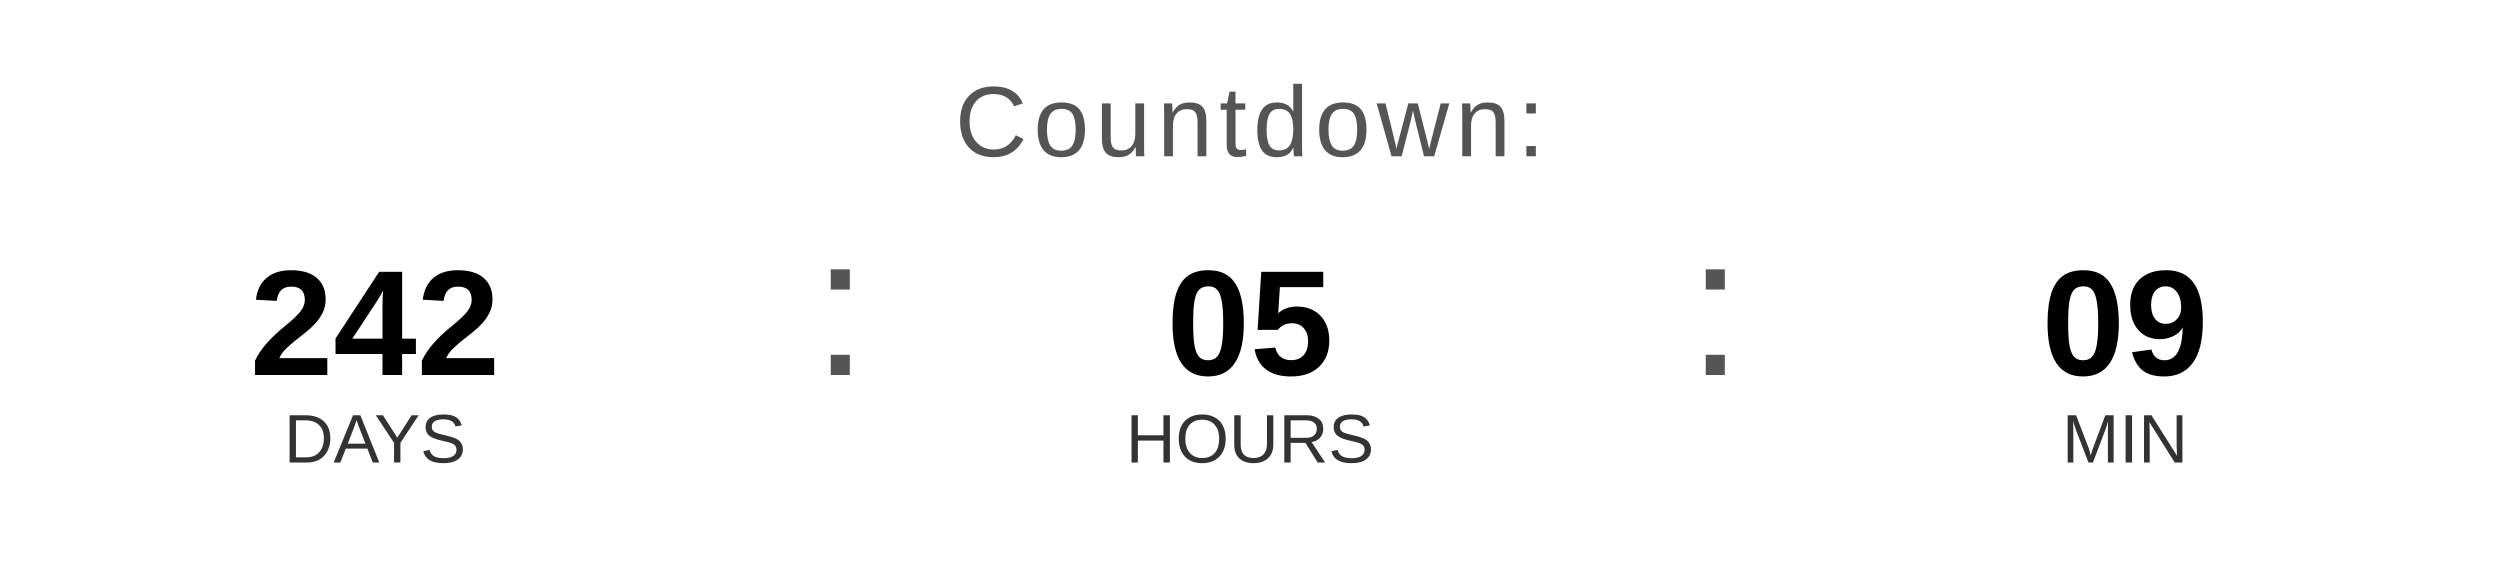
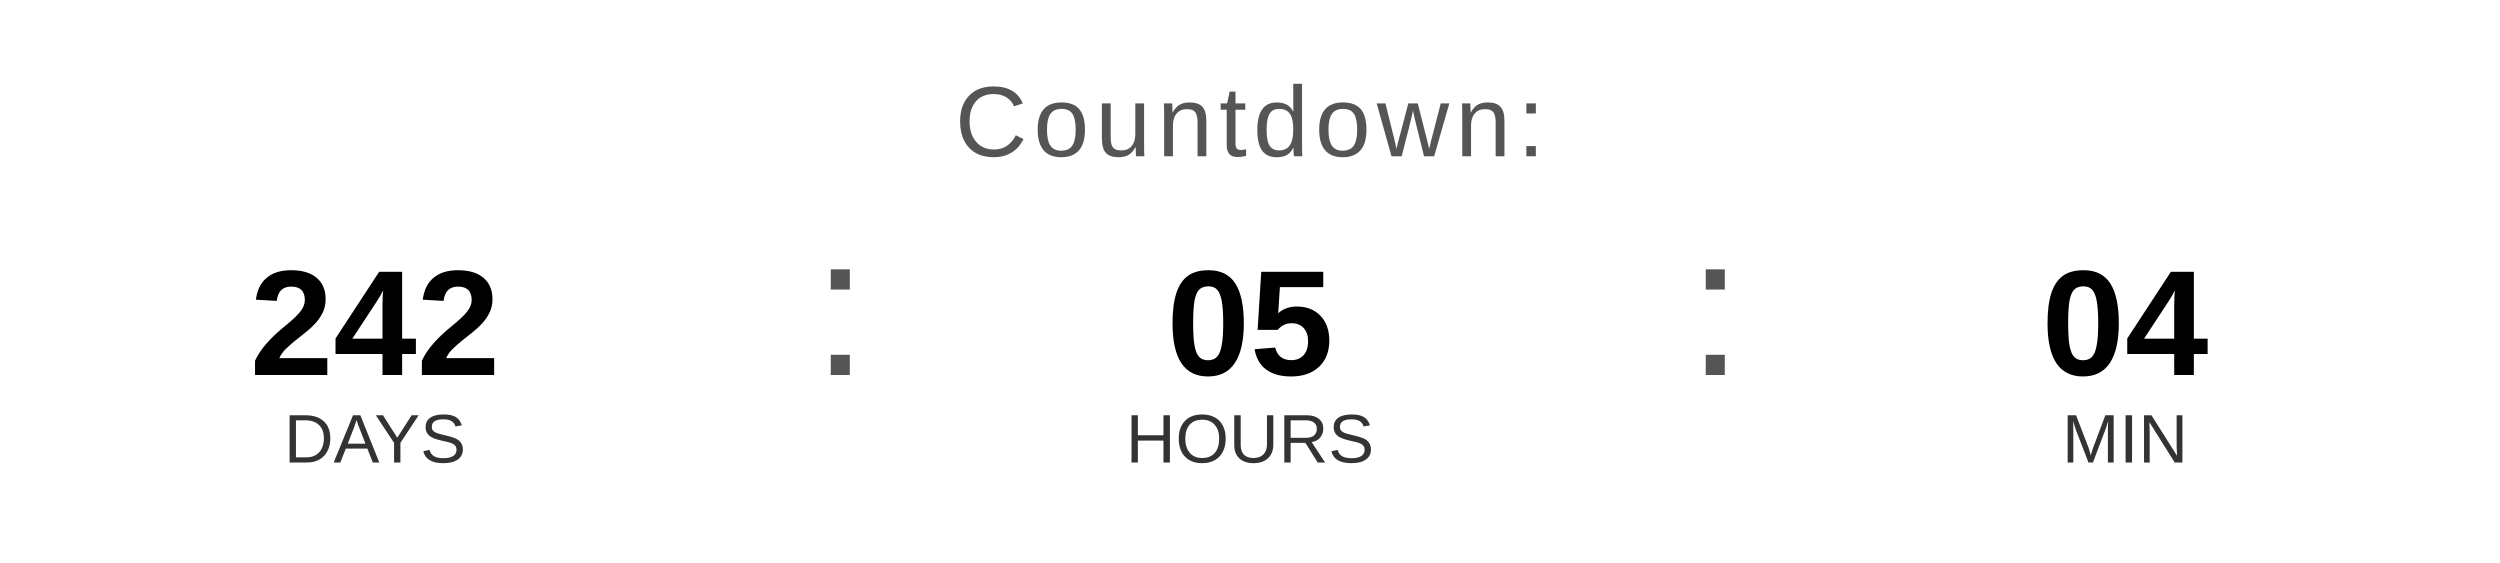
<svg xmlns="http://www.w3.org/2000/svg" width="400" height="90" viewBox="0 0 400 90">
  <text x="200" y="25" font-family="Arial, Helvetica, sans-serif" font-size="16" fill="#555555" text-anchor="middle" letter-spacing="1">
    Countdown:
  </text>
  <text x="60" y="60" font-family="Arial, Helvetica, sans-serif" font-size="24" font-weight="bold" fill="#000000" text-anchor="middle">242</text>
  <text x="60" y="74" font-family="Arial, Helvetica, sans-serif" font-size="11" fill="#333333" text-anchor="middle">DAYS</text>
  <text x="130" y="60" font-family="Arial, sans-serif" font-size="32" fill="#555555">:</text>
  <text x="200" y="60" font-family="Arial, Helvetica, sans-serif" font-size="24" font-weight="bold" fill="#000000" text-anchor="middle">05</text>
  <text x="200" y="74" font-family="Arial, Helvetica, sans-serif" font-size="11" fill="#333333" text-anchor="middle">HOURS</text>
  <text x="270" y="60" font-family="Arial, sans-serif" font-size="32" fill="#555555">:</text>
-   <text x="340" y="60" font-family="Arial, Helvetica, sans-serif" font-size="24" font-weight="bold" fill="#000000" text-anchor="middle">09</text>
+   <text x="340" y="60" font-family="Arial, Helvetica, sans-serif" font-size="24" font-weight="bold" fill="#000000" text-anchor="middle">04</text>
  <text x="340" y="74" font-family="Arial, Helvetica, sans-serif" font-size="11" fill="#333333" text-anchor="middle">MIN</text>
</svg>
